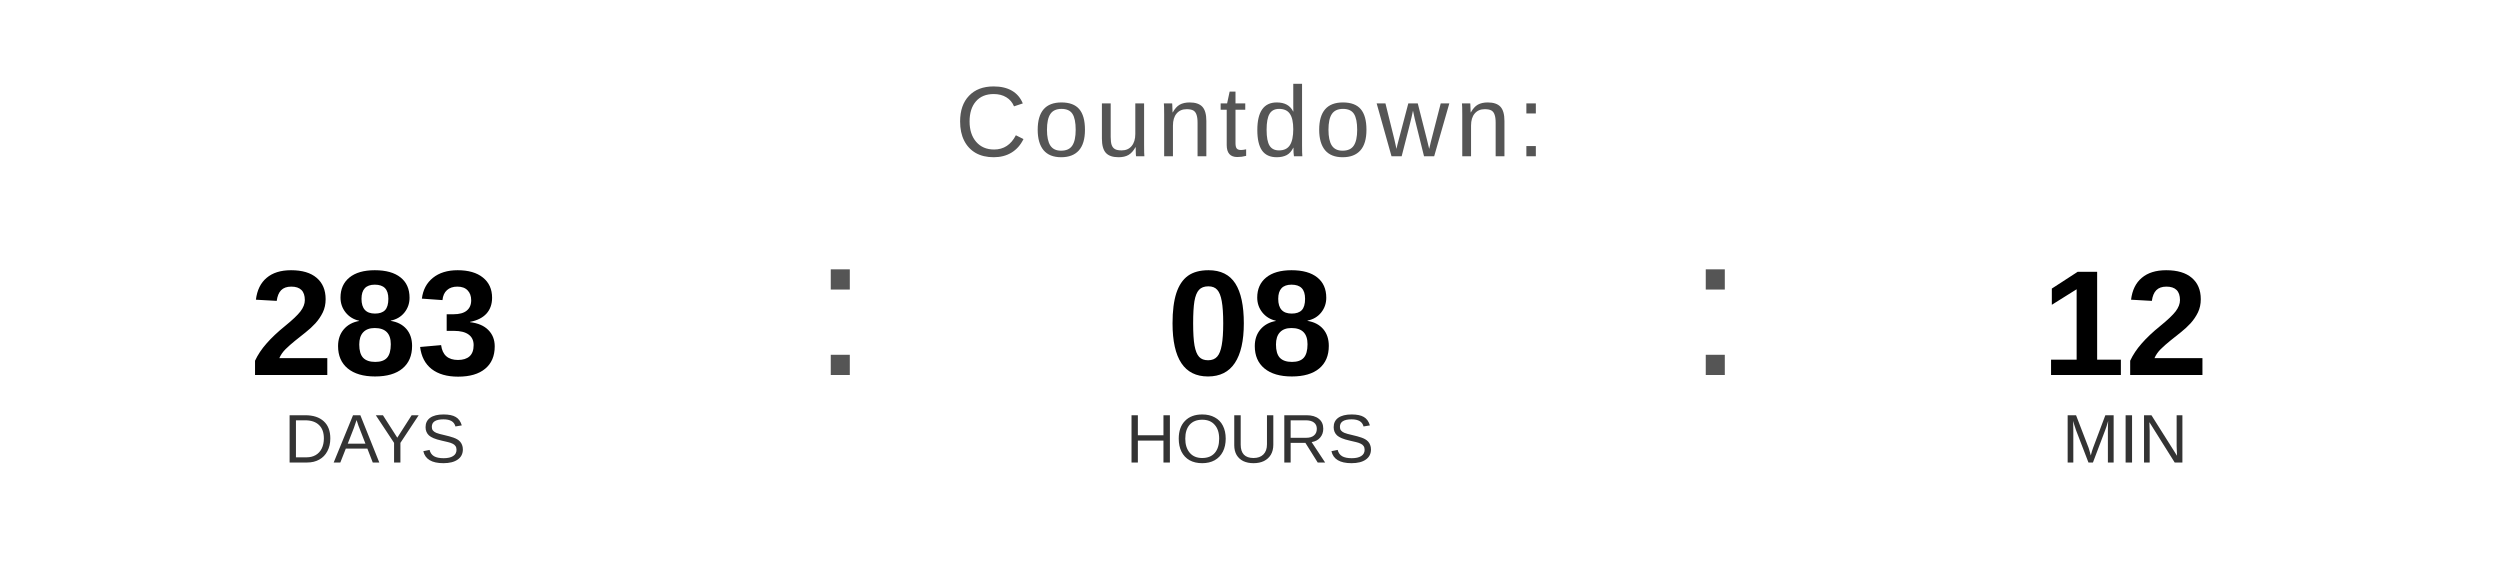
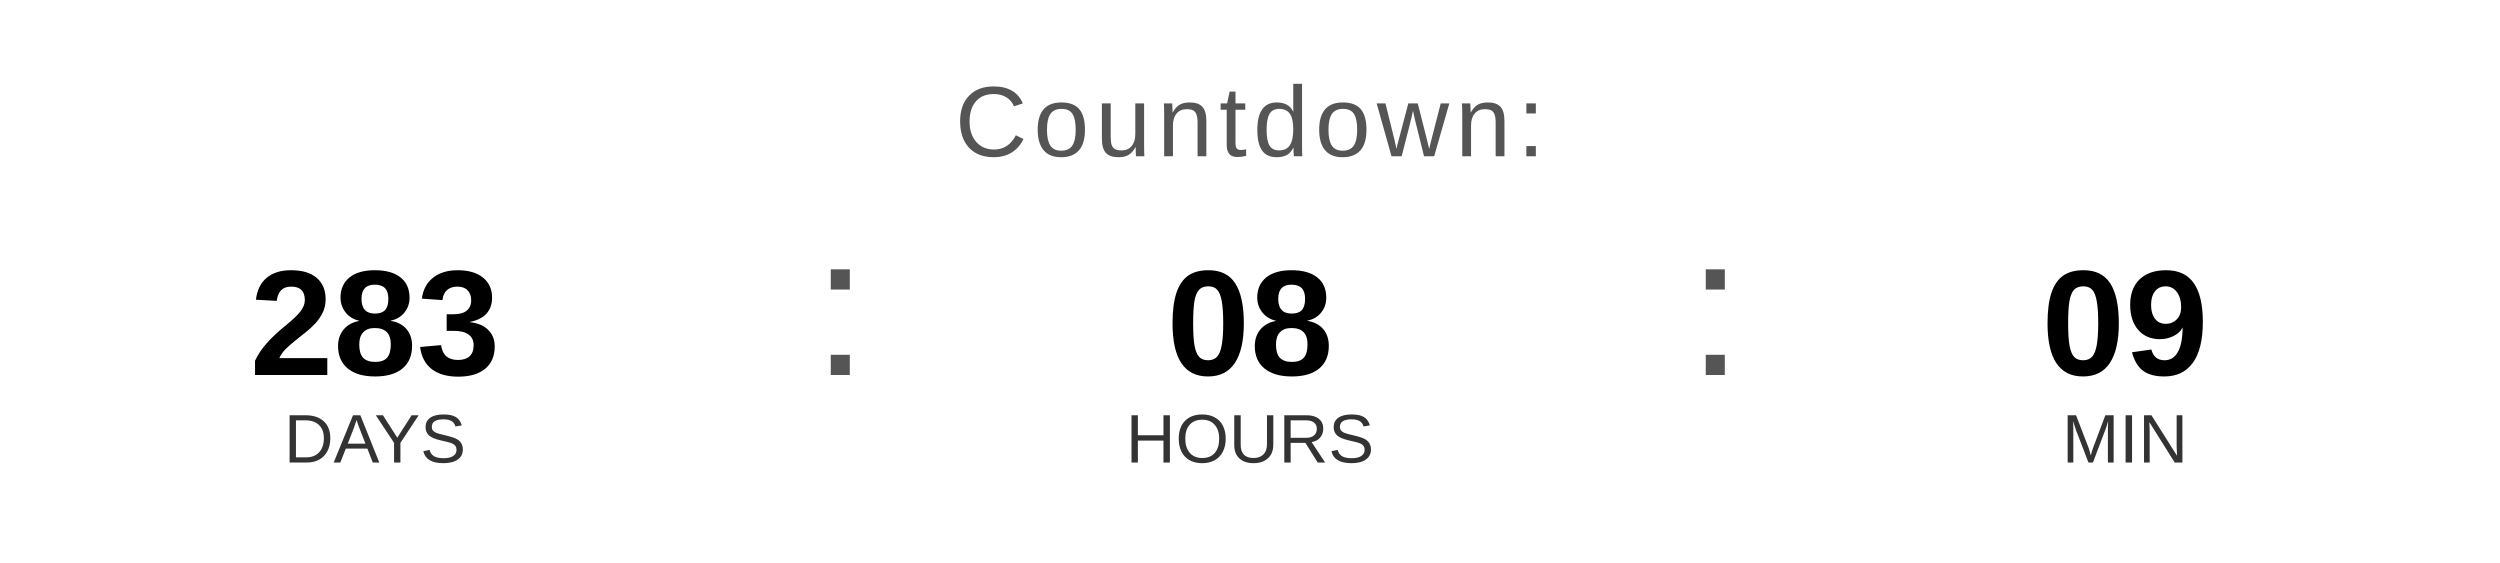
<svg xmlns="http://www.w3.org/2000/svg" width="400" height="90" viewBox="0 0 400 90">
  <text x="200" y="25" font-family="Arial, Helvetica, sans-serif" font-size="16" fill="#555555" text-anchor="middle" letter-spacing="1">
    Countdown:
  </text>
  <text x="60" y="60" font-family="Arial, Helvetica, sans-serif" font-size="24" font-weight="bold" fill="#000000" text-anchor="middle">283</text>
  <text x="60" y="74" font-family="Arial, Helvetica, sans-serif" font-size="11" fill="#333333" text-anchor="middle">DAYS</text>
  <text x="130" y="60" font-family="Arial, sans-serif" font-size="32" fill="#555555">:</text>
  <text x="200" y="60" font-family="Arial, Helvetica, sans-serif" font-size="24" font-weight="bold" fill="#000000" text-anchor="middle">08</text>
  <text x="200" y="74" font-family="Arial, Helvetica, sans-serif" font-size="11" fill="#333333" text-anchor="middle">HOURS</text>
  <text x="270" y="60" font-family="Arial, sans-serif" font-size="32" fill="#555555">:</text>
-   <text x="340" y="60" font-family="Arial, Helvetica, sans-serif" font-size="24" font-weight="bold" fill="#000000" text-anchor="middle">12</text>
+   <text x="340" y="60" font-family="Arial, Helvetica, sans-serif" font-size="24" font-weight="bold" fill="#000000" text-anchor="middle">09</text>
  <text x="340" y="74" font-family="Arial, Helvetica, sans-serif" font-size="11" fill="#333333" text-anchor="middle">MIN</text>
</svg>
